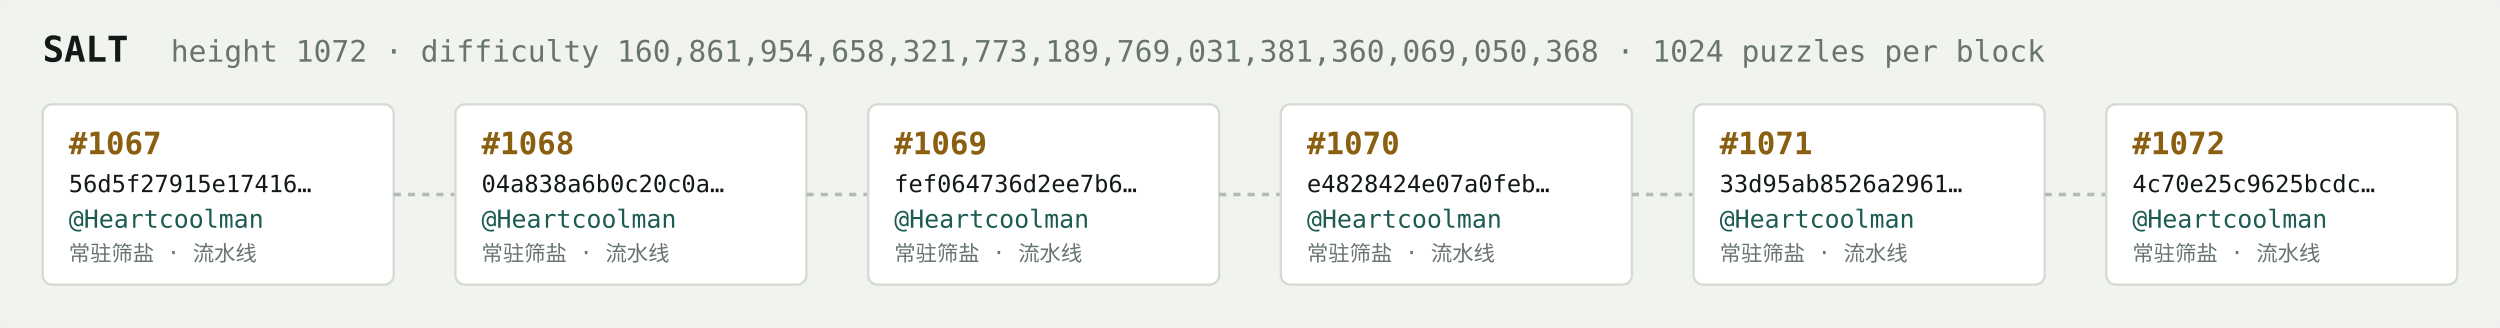
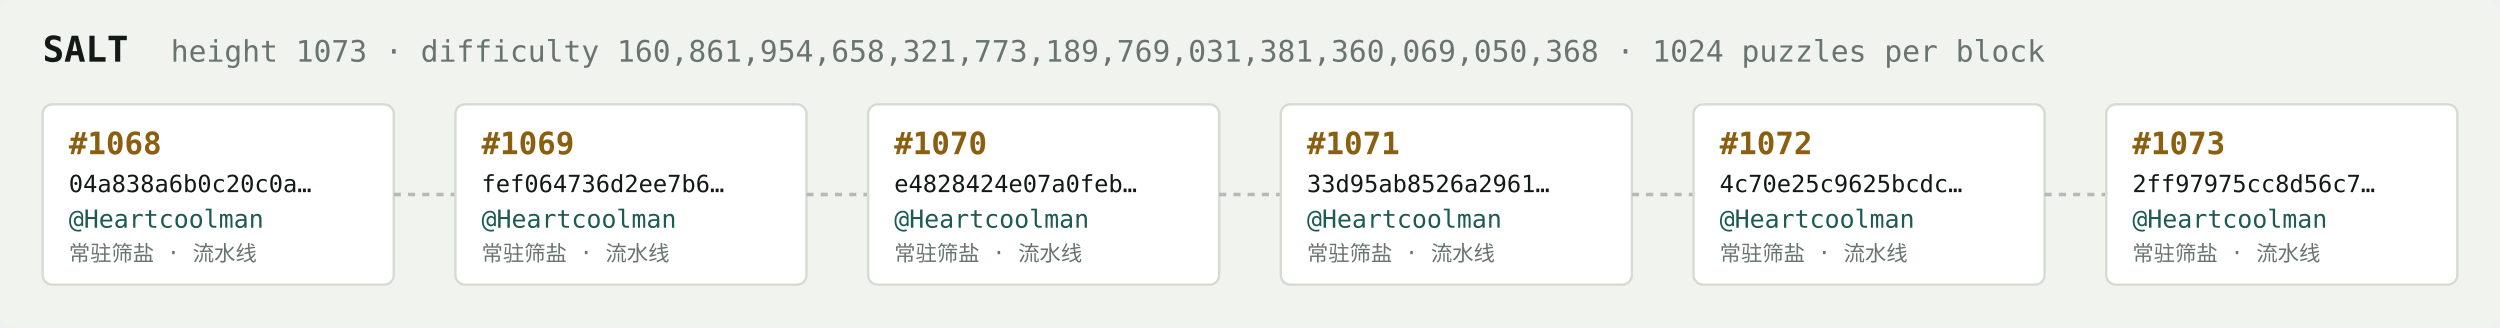
<svg xmlns="http://www.w3.org/2000/svg" width="1054" height="138" viewBox="0 0 1054 138" font-family="ui-monospace,SFMono-Regular,Menlo,monospace">
  <rect fill="#f1f3ef" width="1054" height="138" rx="6" />
  <text x="18" y="26" fill="#121916" font-size="15" font-weight="700">SALT</text>
-   <text x="72" y="26" fill="#68746e" font-size="12.5">height 1072 · difficulty 160,861,954,658,321,773,189,769,031,381,360,069,050,368 · 1024 puzzles per block</text>
+   <text x="72" y="26" fill="#68746e" font-size="12.5">height 1073 · difficulty 160,861,954,658,321,773,189,769,031,381,360,069,050,368 · 1024 puzzles per block</text>
  <rect x="18" y="44" width="148" height="76" rx="4" fill="#ffffff" stroke="#d5dbd2" stroke-width="1" />
-   <text x="29" y="65" fill="#8a5f10" font-size="13" font-weight="700">#1067</text>
-   <text x="29" y="81" fill="#121916" font-size="10">56d5f27915e17416…</text>
+   <text x="29" y="65" fill="#8a5f10" font-size="13" font-weight="700">#1068</text>
+   <text x="29" y="81" fill="#121916" font-size="10">04a838a6b0c20c0a…</text>
  <text x="29" y="96" fill="#1c5b52" font-size="10.5">@Heartcoolman</text>
  <text x="29" y="110" fill="#68746e" font-size="9">常驻筛盐 · 流水线</text>
  <line x1="166" y1="82.0" x2="192" y2="82.0" stroke="#b3bcb4" stroke-width="1.5" stroke-dasharray="3 3" />
  <rect x="192" y="44" width="148" height="76" rx="4" fill="#ffffff" stroke="#d5dbd2" stroke-width="1" />
-   <text x="203" y="65" fill="#8a5f10" font-size="13" font-weight="700">#1068</text>
-   <text x="203" y="81" fill="#121916" font-size="10">04a838a6b0c20c0a…</text>
+   <text x="203" y="65" fill="#8a5f10" font-size="13" font-weight="700">#1069</text>
+   <text x="203" y="81" fill="#121916" font-size="10">fef064736d2ee7b6…</text>
  <text x="203" y="96" fill="#1c5b52" font-size="10.5">@Heartcoolman</text>
  <text x="203" y="110" fill="#68746e" font-size="9">常驻筛盐 · 流水线</text>
  <line x1="340" y1="82.0" x2="366" y2="82.0" stroke="#b3bcb4" stroke-width="1.5" stroke-dasharray="3 3" />
  <rect x="366" y="44" width="148" height="76" rx="4" fill="#ffffff" stroke="#d5dbd2" stroke-width="1" />
-   <text x="377" y="65" fill="#8a5f10" font-size="13" font-weight="700">#1069</text>
-   <text x="377" y="81" fill="#121916" font-size="10">fef064736d2ee7b6…</text>
+   <text x="377" y="65" fill="#8a5f10" font-size="13" font-weight="700">#1070</text>
+   <text x="377" y="81" fill="#121916" font-size="10">e4828424e07a0feb…</text>
  <text x="377" y="96" fill="#1c5b52" font-size="10.5">@Heartcoolman</text>
  <text x="377" y="110" fill="#68746e" font-size="9">常驻筛盐 · 流水线</text>
  <line x1="514" y1="82.0" x2="540" y2="82.0" stroke="#b3bcb4" stroke-width="1.5" stroke-dasharray="3 3" />
  <rect x="540" y="44" width="148" height="76" rx="4" fill="#ffffff" stroke="#d5dbd2" stroke-width="1" />
-   <text x="551" y="65" fill="#8a5f10" font-size="13" font-weight="700">#1070</text>
-   <text x="551" y="81" fill="#121916" font-size="10">e4828424e07a0feb…</text>
+   <text x="551" y="65" fill="#8a5f10" font-size="13" font-weight="700">#1071</text>
+   <text x="551" y="81" fill="#121916" font-size="10">33d95ab8526a2961…</text>
  <text x="551" y="96" fill="#1c5b52" font-size="10.5">@Heartcoolman</text>
  <text x="551" y="110" fill="#68746e" font-size="9">常驻筛盐 · 流水线</text>
  <line x1="688" y1="82.0" x2="714" y2="82.0" stroke="#b3bcb4" stroke-width="1.5" stroke-dasharray="3 3" />
  <rect x="714" y="44" width="148" height="76" rx="4" fill="#ffffff" stroke="#d5dbd2" stroke-width="1" />
-   <text x="725" y="65" fill="#8a5f10" font-size="13" font-weight="700">#1071</text>
-   <text x="725" y="81" fill="#121916" font-size="10">33d95ab8526a2961…</text>
+   <text x="725" y="65" fill="#8a5f10" font-size="13" font-weight="700">#1072</text>
+   <text x="725" y="81" fill="#121916" font-size="10">4c70e25c9625bcdc…</text>
  <text x="725" y="96" fill="#1c5b52" font-size="10.5">@Heartcoolman</text>
  <text x="725" y="110" fill="#68746e" font-size="9">常驻筛盐 · 流水线</text>
  <line x1="862" y1="82.0" x2="888" y2="82.0" stroke="#b3bcb4" stroke-width="1.5" stroke-dasharray="3 3" />
  <rect x="888" y="44" width="148" height="76" rx="4" fill="#ffffff" stroke="#d5dbd2" stroke-width="1" />
-   <text x="899" y="65" fill="#8a5f10" font-size="13" font-weight="700">#1072</text>
-   <text x="899" y="81" fill="#121916" font-size="10">4c70e25c9625bcdc…</text>
+   <text x="899" y="65" fill="#8a5f10" font-size="13" font-weight="700">#1073</text>
+   <text x="899" y="81" fill="#121916" font-size="10">2ff97975cc8d56c7…</text>
  <text x="899" y="96" fill="#1c5b52" font-size="10.5">@Heartcoolman</text>
  <text x="899" y="110" fill="#68746e" font-size="9">常驻筛盐 · 流水线</text>
</svg>
